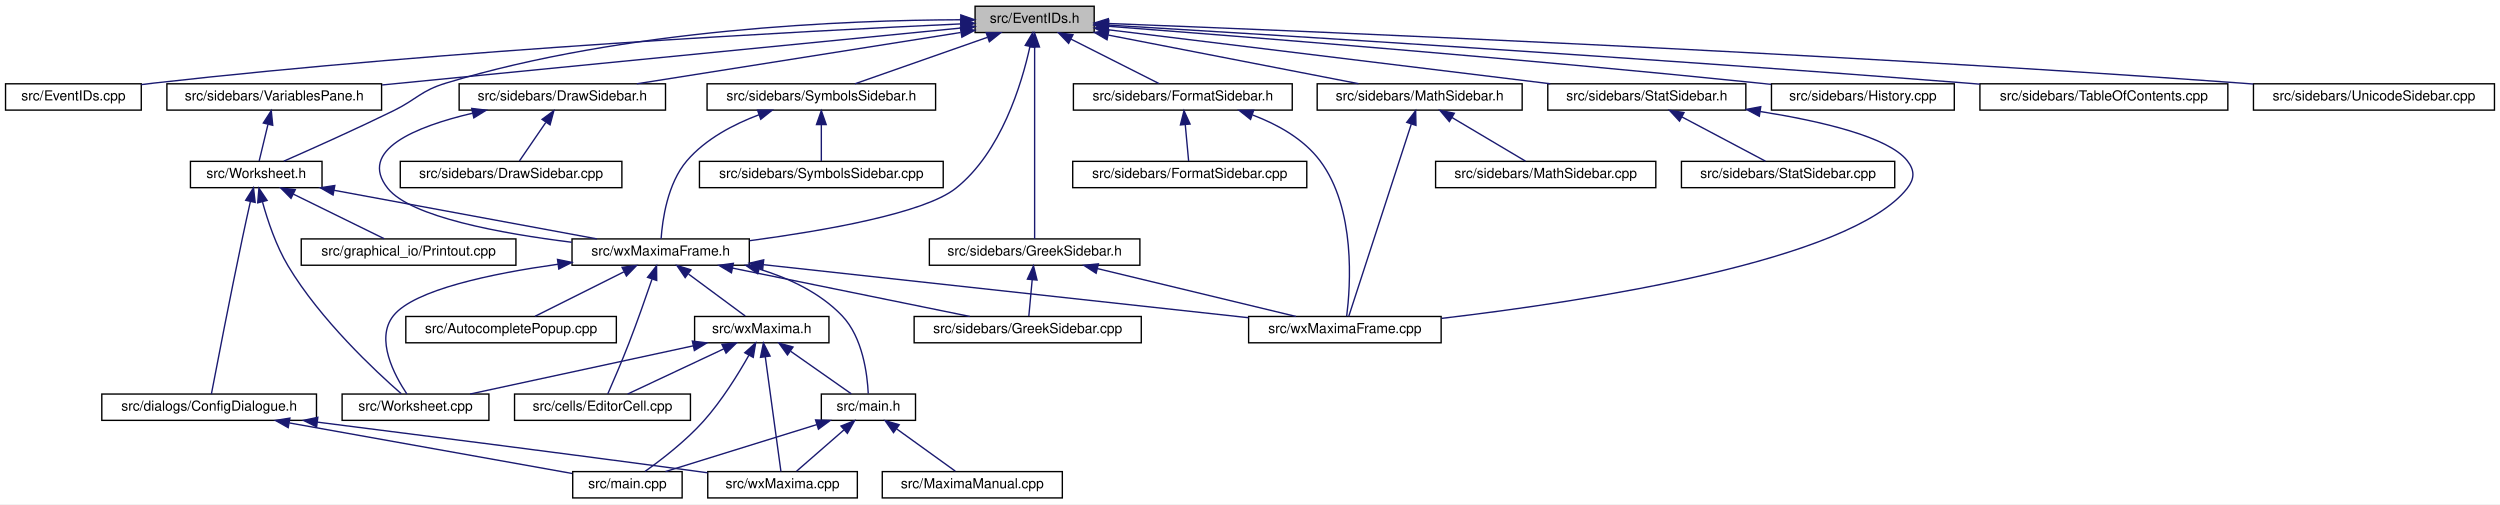
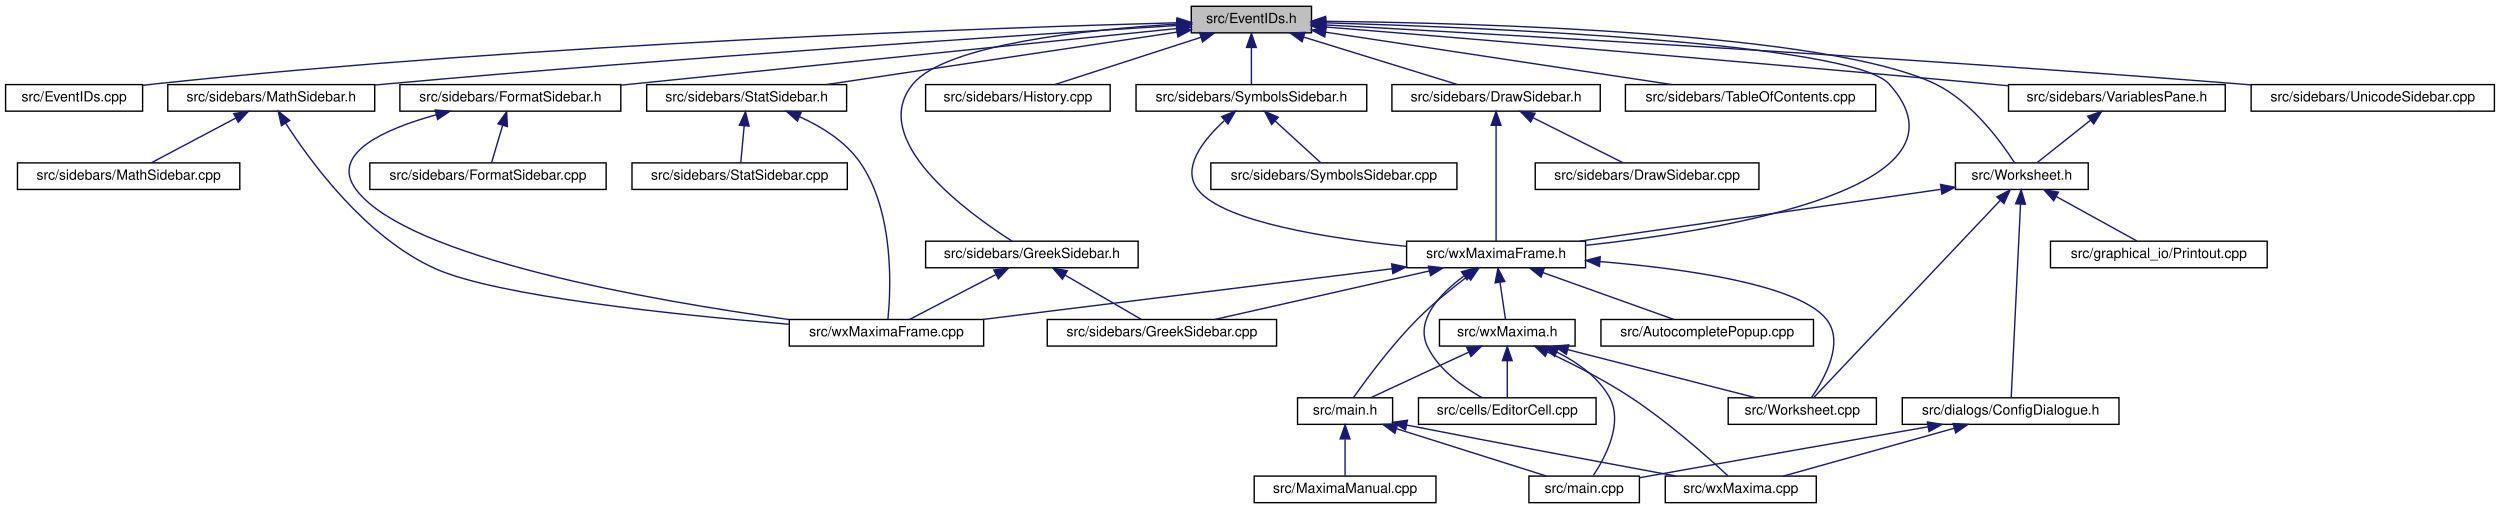
- <svg xmlns="http://www.w3.org/2000/svg" xmlns:xlink="http://www.w3.org/1999/xlink" width="1805pt" height="364pt" viewBox="0.00 0.00 1805.00 364.00">
+ <svg xmlns="http://www.w3.org/2000/svg" xmlns:xlink="http://www.w3.org/1999/xlink" width="1788pt" height="364pt" viewBox="0.00 0.00 1788.00 364.00">
  <g id="graph0" class="graph" transform="scale(1 1) rotate(0) translate(4 360)">
-     <polygon fill="white" stroke="transparent" points="-4,4 -4,-360 1801,-360 1801,4 -4,4" />
+     <polygon fill="white" stroke="transparent" points="-4,4 -4,-360 1784,-360 1784,4 -4,4" />
    <g id="node1" class="node">
      <g id="a_node1">
        <a xlink:title="This file declares the class EventIDs that contains unique IDs for many events wxMaxima needs.">
-           <polygon fill="#bfbfbf" stroke="black" points="700,-336.5 700,-355.5 786,-355.5 786,-336.5 700,-336.5" />
-           <text text-anchor="middle" x="743" y="-343.5" font-family="Helvetica,sans-Serif" font-size="10.00">src/EventIDs.h</text>
+           <polygon fill="#bfbfbf" stroke="black" points="848,-336.5 848,-355.5 934,-355.5 934,-336.5 848,-336.5" />
+           <text text-anchor="middle" x="891" y="-343.5" font-family="Helvetica,sans-Serif" font-size="10.00">src/EventIDs.h</text>
        </a>
      </g>
    </g>
    <g id="node2" class="node">
      <g id="a_node2">
        <a xlink:href="EventIDs_8cpp.html" target="_top" xlink:title="This file defines the class EventIDs that contains unique IDs for many events wxMaxima needs.">
          <polygon fill="white" stroke="black" points="0,-280.5 0,-299.5 98,-299.5 98,-280.5 0,-280.5" />
          <text text-anchor="middle" x="49" y="-287.5" font-family="Helvetica,sans-Serif" font-size="10.00">src/EventIDs.cpp</text>
        </a>
      </g>
    </g>
    <g id="edge1" class="edge">
-       <path fill="none" stroke="midnightblue" d="M689.57,-342.73C580.05,-337.73 322.25,-324.27 107,-300 104.06,-299.67 101.05,-299.3 98.01,-298.9" />
-       <polygon fill="midnightblue" stroke="midnightblue" points="689.55,-346.23 699.7,-343.18 689.87,-339.24 689.55,-346.23" />
+       <path fill="none" stroke="midnightblue" d="M837.75,-343.72C710.9,-340.28 380.96,-329.05 107,-300 104.06,-299.69 101.04,-299.33 98,-298.94" />
+       <polygon fill="midnightblue" stroke="midnightblue" points="837.87,-347.22 847.96,-343.99 838.06,-340.22 837.87,-347.22" />
    </g>
    <g id="node3" class="node">
      <g id="a_node3">
        <a xlink:href="DrawSidebar_8h.html" target="_top" xlink:title="This file declares the class StatSidebar, that provides some statistics buttons.">
-           <polygon fill="white" stroke="black" points="327.5,-280.5 327.5,-299.5 476.5,-299.5 476.5,-280.5 327.5,-280.5" />
-           <text text-anchor="middle" x="402" y="-287.5" font-family="Helvetica,sans-Serif" font-size="10.00">src/sidebars/DrawSidebar.h</text>
+           <polygon fill="white" stroke="black" points="991.5,-280.5 991.5,-299.5 1140.5,-299.5 1140.5,-280.5 991.5,-280.5" />
+           <text text-anchor="middle" x="1066" y="-287.5" font-family="Helvetica,sans-Serif" font-size="10.00">src/sidebars/DrawSidebar.h</text>
        </a>
      </g>
    </g>
    <g id="edge2" class="edge">
-       <path fill="none" stroke="midnightblue" d="M689.57,-336.54C625.77,-326.44 519.71,-309.64 455.77,-299.51" />
-       <polygon fill="midnightblue" stroke="midnightblue" points="689.39,-340.05 699.81,-338.16 690.48,-333.14 689.39,-340.05" />
+       <path fill="none" stroke="midnightblue" d="M928.47,-333.44C961.47,-323.26 1008.76,-308.66 1038.4,-299.52" />
+       <polygon fill="midnightblue" stroke="midnightblue" points="927.25,-330.15 918.73,-336.44 929.32,-336.84 927.25,-330.15" />
    </g>
    <g id="node5" class="node">
      <g id="a_node5">
        <a xlink:href="wxMaximaFrame_8h.html" target="_top" xlink:title="This file declares the class wxMaximaFrame.">
-           <polygon fill="white" stroke="black" points="409,-168.5 409,-187.5 537,-187.5 537,-168.5 409,-168.5" />
-           <text text-anchor="middle" x="473" y="-175.5" font-family="Helvetica,sans-Serif" font-size="10.00">src/wxMaximaFrame.h</text>
+           <polygon fill="white" stroke="black" points="1002,-168.5 1002,-187.5 1130,-187.5 1130,-168.5 1002,-168.5" />
+           <text text-anchor="middle" x="1066" y="-175.5" font-family="Helvetica,sans-Serif" font-size="10.00">src/wxMaximaFrame.h</text>
        </a>
      </g>
    </g>
    <g id="edge47" class="edge">
-       <path fill="none" stroke="midnightblue" d="M739.6,-326.31C733.68,-299.36 718.82,-249.97 686,-224 663.25,-206 591.2,-193.41 537.16,-186.21" />
-       <polygon fill="midnightblue" stroke="midnightblue" points="736.22,-327.24 741.62,-336.35 743.08,-325.86 736.22,-327.24" />
+       <path fill="none" stroke="midnightblue" d="M944.32,-343.68C1058.89,-340.28 1320.39,-329.37 1347,-300 1413.79,-226.3 1232.53,-195.68 1130.36,-184.55" />
+       <polygon fill="midnightblue" stroke="midnightblue" points="943.92,-340.19 934.03,-343.97 944.13,-347.18 943.92,-340.19" />
    </g>
    <g id="node16" class="node">
      <g id="a_node16">
        <a xlink:href="FormatSidebar_8h.html" target="_top" xlink:title="This file declares the class StatSidebar, that provides some statistics buttons.">
-           <polygon fill="white" stroke="black" points="771,-280.5 771,-299.5 929,-299.5 929,-280.5 771,-280.5" />
-           <text text-anchor="middle" x="850" y="-287.5" font-family="Helvetica,sans-Serif" font-size="10.00">src/sidebars/FormatSidebar.h</text>
+           <polygon fill="white" stroke="black" points="282,-280.5 282,-299.5 440,-299.5 440,-280.5 282,-280.5" />
+           <text text-anchor="middle" x="361" y="-287.5" font-family="Helvetica,sans-Serif" font-size="10.00">src/sidebars/FormatSidebar.h</text>
        </a>
      </g>
    </g>
    <g id="edge20" class="edge">
-       <path fill="none" stroke="midnightblue" d="M769.3,-331.73C789.11,-321.73 815.71,-308.31 832.85,-299.65" />
-       <polygon fill="midnightblue" stroke="midnightblue" points="767.54,-328.69 760.19,-336.32 770.7,-334.94 767.54,-328.69" />
+       <path fill="none" stroke="midnightblue" d="M837.76,-339.59C754.72,-331.14 589.33,-314.32 449,-300 446.1,-299.7 443.14,-299.4 440.15,-299.1" />
+       <polygon fill="midnightblue" stroke="midnightblue" points="837.41,-343.07 847.71,-340.6 838.12,-336.11 837.41,-343.07" />
    </g>
    <g id="node18" class="node">
      <g id="a_node18">
        <a xlink:href="GreekSidebar_8h.html" target="_top" xlink:title="This file declares the class wxMaximaFrame.">
-           <polygon fill="white" stroke="black" points="667,-168.5 667,-187.5 819,-187.5 819,-168.5 667,-168.5" />
-           <text text-anchor="middle" x="743" y="-175.5" font-family="Helvetica,sans-Serif" font-size="10.00">src/sidebars/GreekSidebar.h</text>
+           <polygon fill="white" stroke="black" points="658,-168.5 658,-187.5 810,-187.5 810,-168.5 658,-168.5" />
+           <text text-anchor="middle" x="734" y="-175.5" font-family="Helvetica,sans-Serif" font-size="10.00">src/sidebars/GreekSidebar.h</text>
        </a>
      </g>
    </g>
    <g id="edge23" class="edge">
-       <path fill="none" stroke="midnightblue" d="M743,-325.93C743,-289.92 743,-213.23 743,-187.57" />
-       <polygon fill="midnightblue" stroke="midnightblue" points="739.5,-326.08 743,-336.08 746.5,-326.08 739.5,-326.08" />
+       <path fill="none" stroke="midnightblue" d="M837.44,-342.77C773.58,-338.85 672.48,-328.25 649,-300 615.85,-260.12 687.94,-207.84 719.82,-187.56" />
+       <polygon fill="midnightblue" stroke="midnightblue" points="837.56,-346.28 847.74,-343.36 837.96,-339.29 837.56,-346.28" />
    </g>
    <g id="node19" class="node">
      <g id="a_node19">
        <a xlink:href="History_8cpp.html" target="_top" xlink:title="This file defines the class History.">
-           <polygon fill="white" stroke="black" points="1275,-280.5 1275,-299.5 1407,-299.5 1407,-280.5 1275,-280.5" />
-           <text text-anchor="middle" x="1341" y="-287.5" font-family="Helvetica,sans-Serif" font-size="10.00">src/sidebars/History.cpp</text>
+           <polygon fill="white" stroke="black" points="658,-280.5 658,-299.5 790,-299.5 790,-280.5 658,-280.5" />
+           <text text-anchor="middle" x="724" y="-287.5" font-family="Helvetica,sans-Serif" font-size="10.00">src/sidebars/History.cpp</text>
        </a>
      </g>
    </g>
    <g id="edge26" class="edge">
-       <path fill="none" stroke="midnightblue" d="M796.27,-341.01C890.91,-333.79 1094.52,-317.66 1266,-300 1268.87,-299.7 1271.8,-299.39 1274.76,-299.07" />
-       <polygon fill="midnightblue" stroke="midnightblue" points="795.8,-337.54 786.1,-341.78 796.33,-344.52 795.8,-337.54" />
+       <path fill="none" stroke="midnightblue" d="M854.83,-333.3C823.36,-323.13 778.51,-308.62 750.34,-299.52" />
+       <polygon fill="midnightblue" stroke="midnightblue" points="853.95,-336.7 864.54,-336.44 856.1,-330.04 853.95,-336.7" />
    </g>
    <g id="node20" class="node">
      <g id="a_node20">
        <a xlink:href="MathSidebar_8h.html" target="_top" xlink:title="This file declares the class wxMaximaFrame.">
-           <polygon fill="white" stroke="black" points="947,-280.5 947,-299.5 1095,-299.5 1095,-280.5 947,-280.5" />
-           <text text-anchor="middle" x="1021" y="-287.5" font-family="Helvetica,sans-Serif" font-size="10.00">src/sidebars/MathSidebar.h</text>
+           <polygon fill="white" stroke="black" points="116,-280.5 116,-299.5 264,-299.5 264,-280.5 116,-280.5" />
+           <text text-anchor="middle" x="190" y="-287.5" font-family="Helvetica,sans-Serif" font-size="10.00">src/sidebars/MathSidebar.h</text>
        </a>
      </g>
    </g>
    <g id="edge27" class="edge">
-       <path fill="none" stroke="midnightblue" d="M796.24,-334.66C848.67,-324.47 927.81,-309.1 976.85,-299.58" />
-       <polygon fill="midnightblue" stroke="midnightblue" points="795.28,-331.28 786.13,-336.62 796.62,-338.15 795.28,-331.28" />
+       <path fill="none" stroke="midnightblue" d="M837.65,-341.75C730.53,-335.09 481.66,-318.9 273,-300 270.11,-299.74 267.17,-299.46 264.2,-299.18" />
+       <polygon fill="midnightblue" stroke="midnightblue" points="837.68,-345.26 847.88,-342.39 838.11,-338.27 837.68,-345.26" />
    </g>
    <g id="node22" class="node">
      <g id="a_node22">
-         <a xlink:href="SymbolsSidebar_8h.html" target="_top" xlink:title="This file declares the class wxMaximaFrame.">
-           <polygon fill="white" stroke="black" points="506.5,-280.5 506.5,-299.5 671.5,-299.5 671.5,-280.5 506.5,-280.5" />
-           <text text-anchor="middle" x="589" y="-287.5" font-family="Helvetica,sans-Serif" font-size="10.00">src/sidebars/SymbolsSidebar.h</text>
+         <a xlink:href="StatSidebar_8h.html" target="_top" xlink:title="This file declares the class StatSidebar, that provides some statistics buttons.">
+           <polygon fill="white" stroke="black" points="458.5,-280.5 458.5,-299.5 601.5,-299.5 601.5,-280.5 458.5,-280.5" />
+           <text text-anchor="middle" x="530" y="-287.5" font-family="Helvetica,sans-Serif" font-size="10.00">src/sidebars/StatSidebar.h</text>
        </a>
      </g>
    </g>
    <g id="edge30" class="edge">
-       <path fill="none" stroke="midnightblue" d="M708.89,-333.04C679.91,-322.88 639.04,-308.55 613.29,-299.52" />
-       <polygon fill="midnightblue" stroke="midnightblue" points="708,-336.44 718.6,-336.44 710.32,-329.83 708,-336.44" />
+       <path fill="none" stroke="midnightblue" d="M837.87,-337.05C770.75,-327.01 655.73,-309.81 586.89,-299.51" />
+       <polygon fill="midnightblue" stroke="midnightblue" points="837.41,-340.52 847.81,-338.54 838.44,-333.6 837.41,-340.52" />
    </g>
    <g id="node24" class="node">
      <g id="a_node24">
        <a xlink:href="TableOfContents_8cpp.html" target="_top" xlink:title="This file defines the class Structure.">
-           <polygon fill="white" stroke="black" points="1425.5,-280.5 1425.5,-299.5 1604.5,-299.5 1604.5,-280.5 1425.5,-280.5" />
-           <text text-anchor="middle" x="1515" y="-287.5" font-family="Helvetica,sans-Serif" font-size="10.00">src/sidebars/TableOfContents.cpp</text>
+           <polygon fill="white" stroke="black" points="1158.5,-280.5 1158.5,-299.5 1337.5,-299.5 1337.5,-280.5 1158.5,-280.5" />
+           <text text-anchor="middle" x="1248" y="-287.5" font-family="Helvetica,sans-Serif" font-size="10.00">src/sidebars/TableOfContents.cpp</text>
        </a>
      </g>
    </g>
    <g id="edge33" class="edge">
-       <path fill="none" stroke="midnightblue" d="M796.53,-341.86C910.51,-335.07 1185.63,-318.17 1416,-300 1419.1,-299.76 1422.25,-299.5 1425.43,-299.24" />
-       <polygon fill="midnightblue" stroke="midnightblue" points="796.11,-338.38 786.33,-342.46 796.52,-345.36 796.11,-338.38" />
+       <path fill="none" stroke="midnightblue" d="M944.31,-336.94C1010.73,-326.89 1123.72,-309.8 1191.56,-299.54" />
+       <polygon fill="midnightblue" stroke="midnightblue" points="943.43,-333.53 934.06,-338.49 944.47,-340.45 943.43,-333.53" />
    </g>
    <g id="node25" class="node">
      <g id="a_node25">
-         <a xlink:href="UnicodeSidebar_8cpp.html" target="_top" xlink:title="This file defines the class UnicodeSidebar.">
-           <polygon fill="white" stroke="black" points="1623,-280.5 1623,-299.5 1797,-299.5 1797,-280.5 1623,-280.5" />
-           <text text-anchor="middle" x="1710" y="-287.5" font-family="Helvetica,sans-Serif" font-size="10.00">src/sidebars/UnicodeSidebar.cpp</text>
+         <a xlink:href="SymbolsSidebar_8h.html" target="_top" xlink:title="This file declares the class wxMaximaFrame.">
+           <polygon fill="white" stroke="black" points="808.5,-280.5 808.5,-299.5 973.5,-299.5 973.5,-280.5 808.5,-280.5" />
+           <text text-anchor="middle" x="891" y="-287.5" font-family="Helvetica,sans-Serif" font-size="10.00">src/sidebars/SymbolsSidebar.h</text>
        </a>
      </g>
    </g>
    <g id="edge34" class="edge">
-       <path fill="none" stroke="midnightblue" d="M796.25,-343.03C932.44,-337.81 1304.55,-322.49 1614,-300 1616.92,-299.79 1619.89,-299.56 1622.89,-299.33" />
-       <polygon fill="midnightblue" stroke="midnightblue" points="795.95,-339.53 786.09,-343.41 796.21,-346.53 795.95,-339.53" />
-     </g>
-     <g id="node26" class="node">
-       <g id="a_node26">
-         <a xlink:href="StatSidebar_8h.html" target="_top" xlink:title="This file declares the class StatSidebar, that provides some statistics buttons.">
-           <polygon fill="white" stroke="black" points="1113.5,-280.5 1113.5,-299.5 1256.5,-299.5 1256.5,-280.5 1113.5,-280.5" />
-           <text text-anchor="middle" x="1185" y="-287.5" font-family="Helvetica,sans-Serif" font-size="10.00">src/sidebars/StatSidebar.h</text>
-         </a>
-       </g>
-     </g>
-     <g id="edge35" class="edge">
-       <path fill="none" stroke="midnightblue" d="M796.51,-338.46C876.4,-328.7 1026.9,-310.32 1115.3,-299.52" />
-       <polygon fill="midnightblue" stroke="midnightblue" points="795.69,-335.04 786.19,-339.72 796.54,-341.99 795.69,-335.04" />
+       <path fill="none" stroke="midnightblue" d="M891,-325.8C891,-316.91 891,-306.78 891,-299.75" />
+       <polygon fill="midnightblue" stroke="midnightblue" points="887.5,-326.08 891,-336.08 894.5,-326.08 887.5,-326.08" />
+     </g>
+     <g id="node27" class="node">
+       <g id="a_node27">
+         <a xlink:href="VariablesPane_8h.html" target="_top" xlink:title="The file that contains the &quot;variables&quot; sidepane.">
+           <polygon fill="white" stroke="black" points="1432.5,-280.5 1432.5,-299.5 1587.5,-299.5 1587.5,-280.5 1432.5,-280.5" />
+           <text text-anchor="middle" x="1510" y="-287.5" font-family="Helvetica,sans-Serif" font-size="10.00">src/sidebars/VariablesPane.h</text>
+         </a>
+       </g>
+     </g>
+     <g id="edge37" class="edge">
+       <path fill="none" stroke="midnightblue" d="M944.28,-340.67C1039.42,-332.89 1244.81,-315.87 1418,-300 1422.63,-299.58 1427.4,-299.13 1432.21,-298.68" />
+       <polygon fill="midnightblue" stroke="midnightblue" points="943.73,-337.2 934.05,-341.5 944.3,-344.18 943.73,-337.2" />
    </g>
    <g id="node28" class="node">
      <g id="a_node28">
-         <a xlink:href="VariablesPane_8h.html" target="_top" xlink:title="The file that contains the &quot;variables&quot; sidepane.">
-           <polygon fill="white" stroke="black" points="116.5,-280.5 116.5,-299.5 271.5,-299.5 271.5,-280.5 116.5,-280.5" />
-           <text text-anchor="middle" x="194" y="-287.5" font-family="Helvetica,sans-Serif" font-size="10.00">src/sidebars/VariablesPane.h</text>
-         </a>
-       </g>
-     </g>
-     <g id="edge38" class="edge">
-       <path fill="none" stroke="midnightblue" d="M689.72,-339.76C592.31,-330.18 385.1,-309.8 271.87,-298.66" />
-       <polygon fill="midnightblue" stroke="midnightblue" points="689.63,-343.27 699.92,-340.76 690.31,-336.3 689.63,-343.27" />
-     </g>
-     <g id="node29" class="node">
-       <g id="a_node29">
        <a xlink:href="Worksheet_8h.html" target="_top" xlink:title="This file defines the class Worksheet.">
-           <polygon fill="white" stroke="black" points="133.5,-224.5 133.5,-243.5 228.5,-243.5 228.5,-224.5 133.5,-224.5" />
-           <text text-anchor="middle" x="181" y="-231.5" font-family="Helvetica,sans-Serif" font-size="10.00">src/Worksheet.h</text>
+           <polygon fill="white" stroke="black" points="1394.5,-224.5 1394.5,-243.5 1489.5,-243.5 1489.5,-224.5 1394.5,-224.5" />
+           <text text-anchor="middle" x="1442" y="-231.5" font-family="Helvetica,sans-Serif" font-size="10.00">src/Worksheet.h</text>
        </a>
      </g>
    </g>
    <g id="edge46" class="edge">
-       <path fill="none" stroke="midnightblue" d="M689.66,-345.74C607.87,-345.46 447.35,-339.3 318,-300 299.74,-294.45 297.14,-288.4 280,-280 252.87,-266.71 220.98,-252.45 200.88,-243.63" />
-       <polygon fill="midnightblue" stroke="midnightblue" points="689.71,-349.24 699.72,-345.74 689.72,-342.24 689.71,-349.24" />
+       <path fill="none" stroke="midnightblue" d="M944.26,-344.76C1054.61,-343.52 1304.25,-336.63 1380,-300 1406.39,-287.24 1427.46,-258.16 1436.79,-243.62" />
+       <polygon fill="midnightblue" stroke="midnightblue" points="943.99,-341.27 934.02,-344.87 944.06,-348.27 943.99,-341.27" />
+     </g>
+     <g id="node31" class="node">
+       <g id="a_node31">
+         <a xlink:href="UnicodeSidebar_8cpp.html" target="_top" xlink:title="This file defines the class UnicodeSidebar.">
+           <polygon fill="white" stroke="black" points="1606,-280.5 1606,-299.5 1780,-299.5 1780,-280.5 1606,-280.5" />
+           <text text-anchor="middle" x="1693" y="-287.5" font-family="Helvetica,sans-Serif" font-size="10.00">src/sidebars/UnicodeSidebar.cpp</text>
+         </a>
+       </g>
+     </g>
+     <g id="edge45" class="edge">
+       <path fill="none" stroke="midnightblue" d="M944.19,-342.15C1061.9,-335.73 1353.35,-319.18 1597,-300 1599.92,-299.77 1602.89,-299.53 1605.89,-299.28" />
+       <polygon fill="midnightblue" stroke="midnightblue" points="943.81,-338.67 934.01,-342.71 944.19,-345.66 943.81,-338.67" />
    </g>
    <g id="node4" class="node">
      <g id="a_node4">
        <a xlink:href="DrawSidebar_8cpp.html" target="_top" xlink:title="This file defines the class StatSidebar.">
-           <polygon fill="white" stroke="black" points="285,-224.5 285,-243.5 445,-243.5 445,-224.5 285,-224.5" />
-           <text text-anchor="middle" x="365" y="-231.5" font-family="Helvetica,sans-Serif" font-size="10.00">src/sidebars/DrawSidebar.cpp</text>
+           <polygon fill="white" stroke="black" points="1094,-224.5 1094,-243.5 1254,-243.5 1254,-224.5 1094,-224.5" />
+           <text text-anchor="middle" x="1174" y="-231.5" font-family="Helvetica,sans-Serif" font-size="10.00">src/sidebars/DrawSidebar.cpp</text>
        </a>
      </g>
    </g>
    <g id="edge3" class="edge">
-       <path fill="none" stroke="midnightblue" d="M390.05,-271.57C383.69,-262.27 376.13,-251.25 371,-243.75" />
-       <polygon fill="midnightblue" stroke="midnightblue" points="387.35,-273.81 395.89,-280.08 393.13,-269.86 387.35,-273.81" />
+       <path fill="none" stroke="midnightblue" d="M1092.55,-275.73C1112.55,-265.73 1139.39,-252.31 1156.69,-243.65" />
+       <polygon fill="midnightblue" stroke="midnightblue" points="1090.73,-272.72 1083.35,-280.32 1093.86,-278.98 1090.73,-272.72" />
    </g>
    <g id="edge4" class="edge">
-       <path fill="none" stroke="midnightblue" d="M337.23,-278.28C295.96,-268.59 254.05,-251.53 276,-224 292.49,-203.32 357.87,-191.39 408.84,-185.08" />
-       <polygon fill="midnightblue" stroke="midnightblue" points="336.58,-281.72 347.1,-280.47 338.1,-274.89 336.58,-281.72" />
+       <path fill="none" stroke="midnightblue" d="M1066,-270.35C1066,-246.25 1066,-205.31 1066,-187.59" />
+       <polygon fill="midnightblue" stroke="midnightblue" points="1062.5,-270.37 1066,-280.37 1069.5,-270.37 1062.5,-270.37" />
    </g>
    <g id="node6" class="node">
      <g id="a_node6">
        <a xlink:href="AutocompletePopup_8cpp.html" target="_top" xlink:title="This file defines the class AutocompletePopup.">
-           <polygon fill="white" stroke="black" points="289,-112.5 289,-131.5 441,-131.5 441,-112.5 289,-112.5" />
-           <text text-anchor="middle" x="365" y="-119.5" font-family="Helvetica,sans-Serif" font-size="10.00">src/AutocompletePopup.cpp</text>
+           <polygon fill="white" stroke="black" points="1141,-112.5 1141,-131.5 1293,-131.5 1293,-112.5 1141,-112.5" />
+           <text text-anchor="middle" x="1217" y="-119.5" font-family="Helvetica,sans-Serif" font-size="10.00">src/AutocompletePopup.cpp</text>
        </a>
      </g>
    </g>
    <g id="edge5" class="edge">
-       <path fill="none" stroke="midnightblue" d="M446.45,-163.73C426.45,-153.73 399.61,-140.31 382.31,-131.65" />
-       <polygon fill="midnightblue" stroke="midnightblue" points="445.14,-166.98 455.65,-168.32 448.27,-160.72 445.14,-166.98" />
+       <path fill="none" stroke="midnightblue" d="M1099.45,-165.04C1127.86,-154.88 1167.94,-140.55 1193.19,-131.52" />
+       <polygon fill="midnightblue" stroke="midnightblue" points="1098.16,-161.78 1089.93,-168.44 1100.52,-168.37 1098.16,-161.78" />
    </g>
    <g id="node7" class="node">
      <g id="a_node7">
        <a xlink:href="EditorCell_8cpp.html" target="_top" xlink:title="This file defines the class EditorCell.">
-           <polygon fill="white" stroke="black" points="367.5,-56.5 367.5,-75.5 494.5,-75.5 494.5,-56.5 367.5,-56.5" />
-           <text text-anchor="middle" x="431" y="-63.5" font-family="Helvetica,sans-Serif" font-size="10.00">src/cells/EditorCell.cpp</text>
+           <polygon fill="white" stroke="black" points="1010.5,-56.5 1010.5,-75.5 1137.5,-75.5 1137.5,-56.5 1010.5,-56.5" />
+           <text text-anchor="middle" x="1074" y="-63.5" font-family="Helvetica,sans-Serif" font-size="10.00">src/cells/EditorCell.cpp</text>
        </a>
      </g>
    </g>
    <g id="edge6" class="edge">
-       <path fill="none" stroke="midnightblue" d="M466.75,-158.42C462.28,-145.36 456.02,-127.52 450,-112 445.03,-99.19 438.74,-84.57 434.8,-75.56" />
-       <polygon fill="midnightblue" stroke="midnightblue" points="463.51,-159.76 470.04,-168.11 470.14,-157.51 463.51,-159.76" />
+       <path fill="none" stroke="midnightblue" d="M1042.96,-162.58C1026.14,-150.08 1007.76,-131.06 1017,-112 1025.03,-95.43 1042.44,-83.13 1055.92,-75.61" />
+       <polygon fill="midnightblue" stroke="midnightblue" points="1041.25,-165.65 1051.46,-168.48 1045.24,-159.9 1041.25,-165.65" />
    </g>
    <g id="node8" class="node">
      <g id="a_node8">
        <a xlink:href="main_8h.html" target="_top" xlink:title="This file declares the class wxMaxima that contains most of the program's logic.">
-           <polygon fill="white" stroke="black" points="589,-56.5 589,-75.5 657,-75.5 657,-56.5 589,-56.5" />
-           <text text-anchor="middle" x="623" y="-63.5" font-family="Helvetica,sans-Serif" font-size="10.00">src/main.h</text>
+           <polygon fill="white" stroke="black" points="924,-56.5 924,-75.5 992,-75.5 992,-56.5 924,-56.5" />
+           <text text-anchor="middle" x="958" y="-63.5" font-family="Helvetica,sans-Serif" font-size="10.00">src/main.h</text>
        </a>
      </g>
    </g>
    <g id="edge7" class="edge">
-       <path fill="none" stroke="midnightblue" d="M544.29,-165.68C565.94,-159.07 588.16,-148.59 604,-132 618.94,-116.35 622.22,-89.62 622.88,-75.82" />
-       <polygon fill="midnightblue" stroke="midnightblue" points="543.08,-162.38 534.4,-168.46 544.98,-169.12 543.08,-162.38" />
+       <path fill="none" stroke="midnightblue" d="M1045.58,-162.31C1034.55,-153.97 1020.98,-143.01 1010,-132 991.63,-113.59 973.38,-88.93 964.17,-75.92" />
+       <polygon fill="midnightblue" stroke="midnightblue" points="1043.67,-165.25 1053.78,-168.4 1047.84,-159.63 1043.67,-165.25" />
    </g>
    <g id="node12" class="node">
      <g id="a_node12">
        <a xlink:href="GreekSidebar_8cpp.html" target="_top" xlink:title="This file defines the class GreekSidebar.">
-           <polygon fill="white" stroke="black" points="656,-112.5 656,-131.5 820,-131.5 820,-112.5 656,-112.5" />
-           <text text-anchor="middle" x="738" y="-119.5" font-family="Helvetica,sans-Serif" font-size="10.00">src/sidebars/GreekSidebar.cpp</text>
+           <polygon fill="white" stroke="black" points="745,-112.5 745,-131.5 909,-131.5 909,-112.5 745,-112.5" />
+           <text text-anchor="middle" x="827" y="-119.5" font-family="Helvetica,sans-Serif" font-size="10.00">src/sidebars/GreekSidebar.cpp</text>
        </a>
      </g>
    </g>
    <g id="edge11" class="edge">
-       <path fill="none" stroke="midnightblue" d="M524.97,-166.41C575.05,-156.2 649.86,-140.96 696.21,-131.52" />
-       <polygon fill="midnightblue" stroke="midnightblue" points="524.09,-163.02 514.99,-168.44 525.49,-169.88 524.09,-163.02" />
+       <path fill="none" stroke="midnightblue" d="M1018.28,-166.22C973.11,-156.01 906.23,-140.9 864.69,-131.52" />
+       <polygon fill="midnightblue" stroke="midnightblue" points="1017.6,-169.65 1028.13,-168.44 1019.15,-162.83 1017.6,-169.65" />
    </g>
    <g id="node13" class="node">
      <g id="a_node13">
-         <a xlink:href="wxMaxima_8h.html" target="_top" xlink:title="This file declares the class wxMaxima that contains most of the program's logic.">
-           <polygon fill="white" stroke="black" points="497.5,-112.5 497.5,-131.5 594.5,-131.5 594.5,-112.5 497.5,-112.5" />
-           <text text-anchor="middle" x="546" y="-119.5" font-family="Helvetica,sans-Serif" font-size="10.00">src/wxMaxima.h</text>
+         <a xlink:href="Worksheet_8cpp.html" target="_top" xlink:title="This file defines the class Worksheet.">
+           <polygon fill="white" stroke="black" points="1232,-56.5 1232,-75.5 1338,-75.5 1338,-56.5 1232,-56.5" />
+           <text text-anchor="middle" x="1285" y="-63.5" font-family="Helvetica,sans-Serif" font-size="10.00">src/Worksheet.cpp</text>
        </a>
      </g>
    </g>
    <g id="edge12" class="edge">
-       <path fill="none" stroke="midnightblue" d="M493.14,-162.1C506.28,-152.38 522.98,-140.03 534.06,-131.83" />
-       <polygon fill="midnightblue" stroke="midnightblue" points="490.69,-159.56 484.73,-168.32 494.85,-165.19 490.69,-159.56" />
+       <path fill="none" stroke="midnightblue" d="M1140.3,-172.92C1201.6,-167.82 1281.69,-156.54 1302,-132 1315.68,-115.46 1300.91,-89.12 1291.52,-75.61" />
+       <polygon fill="midnightblue" stroke="midnightblue" points="1139.94,-169.44 1130.25,-173.72 1140.49,-176.42 1139.94,-169.44" />
    </g>
    <g id="node14" class="node">
      <g id="a_node14">
-         <a xlink:href="Worksheet_8cpp.html" target="_top" xlink:title="This file defines the class Worksheet.">
-           <polygon fill="white" stroke="black" points="243,-56.5 243,-75.5 349,-75.5 349,-56.5 243,-56.5" />
-           <text text-anchor="middle" x="296" y="-63.5" font-family="Helvetica,sans-Serif" font-size="10.00">src/Worksheet.cpp</text>
-         </a>
-       </g>
-     </g>
-     <g id="edge18" class="edge">
-       <path fill="none" stroke="midnightblue" d="M398.81,-169.21C350.95,-162.48 294.93,-150.81 280,-132 266.71,-115.25 280.79,-89 289.76,-75.56" />
-       <polygon fill="midnightblue" stroke="midnightblue" points="398.51,-172.7 408.89,-170.57 399.45,-165.77 398.51,-172.7" />
+         <a xlink:href="wxMaxima_8h.html" target="_top" xlink:title="This file declares the class wxMaxima that contains most of the program's logic.">
+           <polygon fill="white" stroke="black" points="1025.5,-112.5 1025.5,-131.5 1122.5,-131.5 1122.5,-112.5 1025.5,-112.5" />
+           <text text-anchor="middle" x="1074" y="-119.5" font-family="Helvetica,sans-Serif" font-size="10.00">src/wxMaxima.h</text>
+         </a>
+       </g>
+     </g>
+     <g id="edge13" class="edge">
+       <path fill="none" stroke="midnightblue" d="M1068.8,-158.1C1070.13,-149.14 1071.65,-138.86 1072.7,-131.75" />
+       <polygon fill="midnightblue" stroke="midnightblue" points="1065.32,-157.68 1067.32,-168.08 1072.25,-158.7 1065.32,-157.68" />
    </g>
    <g id="node15" class="node">
      <g id="a_node15">
        <a xlink:href="wxMaximaFrame_8cpp.html" target="_top" xlink:title="This file defines the class wxMaximaFrame.">
-           <polygon fill="white" stroke="black" points="897.5,-112.5 897.5,-131.5 1036.5,-131.5 1036.5,-112.5 897.5,-112.5" />
-           <text text-anchor="middle" x="967" y="-119.5" font-family="Helvetica,sans-Serif" font-size="10.00">src/wxMaximaFrame.cpp</text>
+           <polygon fill="white" stroke="black" points="560.5,-112.5 560.5,-131.5 699.5,-131.5 699.5,-112.5 560.5,-112.5" />
+           <text text-anchor="middle" x="630" y="-119.5" font-family="Helvetica,sans-Serif" font-size="10.00">src/wxMaximaFrame.cpp</text>
        </a>
      </g>
    </g>
    <g id="edge19" class="edge">
-       <path fill="none" stroke="midnightblue" d="M547.16,-168.89C641.98,-158.53 804.93,-140.72 897.47,-130.6" />
-       <polygon fill="midnightblue" stroke="midnightblue" points="546.64,-165.43 537.08,-170 547.4,-172.39 546.64,-165.43" />
+       <path fill="none" stroke="midnightblue" d="M991.67,-167.79C909.64,-157.63 778.71,-141.42 698.92,-131.54" />
+       <polygon fill="midnightblue" stroke="midnightblue" points="991.31,-171.28 1001.67,-169.03 992.17,-164.33 991.31,-171.28" />
    </g>
    <g id="node9" class="node">
      <g id="a_node9">
        <a xlink:href="main_8cpp.html" target="_top" xlink:title="The file that defines the starting point of the program.">
-           <polygon fill="white" stroke="black" points="409.5,-0.5 409.5,-19.5 488.5,-19.5 488.5,-0.5 409.5,-0.5" />
-           <text text-anchor="middle" x="449" y="-7.5" font-family="Helvetica,sans-Serif" font-size="10.00">src/main.cpp</text>
+           <polygon fill="white" stroke="black" points="1089.5,-0.5 1089.5,-19.5 1168.5,-19.5 1168.5,-0.5 1089.5,-0.5" />
+           <text text-anchor="middle" x="1129" y="-7.5" font-family="Helvetica,sans-Serif" font-size="10.00">src/main.cpp</text>
        </a>
      </g>
    </g>
    <g id="edge8" class="edge">
-       <path fill="none" stroke="midnightblue" d="M585.74,-53.44C552.93,-43.26 505.92,-28.66 476.44,-19.52" />
-       <polygon fill="midnightblue" stroke="midnightblue" points="584.84,-56.82 595.43,-56.44 586.92,-50.14 584.84,-56.82" />
+       <path fill="none" stroke="midnightblue" d="M995.04,-53.3C1027.26,-43.13 1073.19,-28.62 1102.03,-19.52" />
+       <polygon fill="midnightblue" stroke="midnightblue" points="993.58,-50.09 985.1,-56.44 995.69,-56.77 993.58,-50.09" />
    </g>
    <g id="node10" class="node">
      <g id="a_node10">
        <a xlink:href="MaximaManual_8cpp.html" target="_top" xlink:title="This file defines the class MaximaManual.">
-           <polygon fill="white" stroke="black" points="633,-0.5 633,-19.5 763,-19.5 763,-0.5 633,-0.5" />
-           <text text-anchor="middle" x="698" y="-7.5" font-family="Helvetica,sans-Serif" font-size="10.00">src/MaximaManual.cpp</text>
+           <polygon fill="white" stroke="black" points="893,-0.5 893,-19.5 1023,-19.5 1023,-0.5 893,-0.5" />
+           <text text-anchor="middle" x="958" y="-7.5" font-family="Helvetica,sans-Serif" font-size="10.00">src/MaximaManual.cpp</text>
        </a>
      </g>
    </g>
    <g id="edge9" class="edge">
-       <path fill="none" stroke="midnightblue" d="M643.31,-50.38C656.86,-40.62 674.24,-28.11 685.73,-19.83" />
-       <polygon fill="midnightblue" stroke="midnightblue" points="641.12,-47.64 635.05,-56.32 645.21,-53.32 641.12,-47.64" />
+       <path fill="none" stroke="midnightblue" d="M958,-45.8C958,-36.91 958,-26.78 958,-19.75" />
+       <polygon fill="midnightblue" stroke="midnightblue" points="954.5,-46.08 958,-56.08 961.5,-46.08 954.5,-46.08" />
    </g>
    <g id="node11" class="node">
      <g id="a_node11">
        <a xlink:href="wxMaxima_8cpp.html" target="_top" xlink:title="This file defines the contents of the class wxMaxima that contains most of the program's logic.">
-           <polygon fill="white" stroke="black" points="507,-0.5 507,-19.5 615,-19.5 615,-0.5 507,-0.5" />
-           <text text-anchor="middle" x="561" y="-7.5" font-family="Helvetica,sans-Serif" font-size="10.00">src/wxMaxima.cpp</text>
+           <polygon fill="white" stroke="black" points="1187,-0.5 1187,-19.5 1295,-19.5 1295,-0.5 1187,-0.5" />
+           <text text-anchor="middle" x="1241" y="-7.5" font-family="Helvetica,sans-Serif" font-size="10.00">src/wxMaxima.cpp</text>
        </a>
      </g>
    </g>
    <g id="edge10" class="edge">
-       <path fill="none" stroke="midnightblue" d="M605.25,-49.54C594.19,-39.91 580.37,-27.87 571.14,-19.83" />
-       <polygon fill="midnightblue" stroke="midnightblue" points="603.2,-52.4 613.04,-56.32 607.8,-47.12 603.2,-52.4" />
-     </g>
-     <g id="edge13" class="edge">
-       <path fill="none" stroke="midnightblue" d="M518.52,-108.1C497.03,-98.01 467.78,-84.27 449.14,-75.52" />
-       <polygon fill="midnightblue" stroke="midnightblue" points="517.24,-111.36 527.78,-112.44 520.21,-105.02 517.24,-111.36" />
+       <path fill="none" stroke="midnightblue" d="M1001.7,-56.06C1001.8,-56.04 1001.9,-56.02 1002,-56 1068.7,-42.9 1146.04,-28.48 1194.25,-19.58" />
+       <polygon fill="midnightblue" stroke="midnightblue" points="1001.22,-52.59 992.1,-57.97 1002.59,-59.45 1001.22,-52.59" />
    </g>
    <g id="edge14" class="edge">
-       <path fill="none" stroke="midnightblue" d="M566.9,-106.34C580.91,-96.52 598.88,-83.91 610.66,-75.65" />
-       <polygon fill="midnightblue" stroke="midnightblue" points="564.55,-103.72 558.37,-112.32 568.57,-109.45 564.55,-103.72" />
+       <path fill="none" stroke="midnightblue" d="M1074,-101.8C1074,-92.91 1074,-82.78 1074,-75.75" />
+       <polygon fill="midnightblue" stroke="midnightblue" points="1070.5,-102.08 1074,-112.08 1077.5,-102.08 1070.5,-102.08" />
    </g>
    <g id="edge15" class="edge">
-       <path fill="none" stroke="midnightblue" d="M536.71,-103.54C528.97,-89.83 517.11,-70.67 504,-56 491.17,-41.65 473.56,-28.08 461.75,-19.67" />
-       <polygon fill="midnightblue" stroke="midnightblue" points="533.71,-105.33 541.59,-112.42 539.84,-101.97 533.71,-105.33" />
+       <path fill="none" stroke="midnightblue" d="M1046.28,-108.1C1024.61,-98.01 995.1,-84.27 976.29,-75.52" />
+       <polygon fill="midnightblue" stroke="midnightblue" points="1045.08,-111.4 1055.62,-112.44 1048.03,-105.05 1045.08,-111.4" />
+     </g>
+     <g id="edge16" class="edge">
+       <path fill="none" stroke="midnightblue" d="M1109.45,-108.2C1123.78,-101.06 1138.84,-90.61 1147,-76 1157.27,-57.6 1144.2,-32.94 1135.53,-19.92" />
+       <polygon fill="midnightblue" stroke="midnightblue" points="1107.85,-105.08 1100.21,-112.41 1110.76,-111.44 1107.85,-105.08" />
+     </g>
+     <g id="edge18" class="edge">
+       <path fill="none" stroke="midnightblue" d="M1102.76,-108.23C1120.39,-99.93 1143.11,-88.39 1162,-76 1189.03,-58.27 1217.55,-32.9 1231.79,-19.71" />
+       <polygon fill="midnightblue" stroke="midnightblue" points="1101.16,-105.11 1093.55,-112.49 1104.09,-111.47 1101.16,-105.11" />
    </g>
    <g id="edge17" class="edge">
-       <path fill="none" stroke="midnightblue" d="M548.54,-102.35C551.83,-78.25 557.41,-37.31 559.83,-19.59" />
-       <polygon fill="midnightblue" stroke="midnightblue" points="545.06,-101.99 547.18,-112.37 552,-102.93 545.06,-101.99" />
-     </g>
-     <g id="edge16" class="edge">
-       <path fill="none" stroke="midnightblue" d="M496.38,-110.28C449.13,-100.08 378.96,-84.92 335.43,-75.52" />
-       <polygon fill="midnightblue" stroke="midnightblue" points="495.87,-113.75 506.39,-112.44 497.35,-106.91 495.87,-113.75" />
+       <path fill="none" stroke="midnightblue" d="M1117.14,-109.96C1156.99,-99.76 1215.36,-84.82 1251.72,-75.52" />
+       <polygon fill="midnightblue" stroke="midnightblue" points="1116.25,-106.57 1107.43,-112.44 1117.99,-113.35 1116.25,-106.57" />
    </g>
    <g id="edge22" class="edge">
-       <path fill="none" stroke="midnightblue" d="M900.44,-276.95C918.4,-270.17 937.11,-259.77 949,-244 975.08,-209.4 971.02,-153.11 968.3,-131.67" />
-       <polygon fill="midnightblue" stroke="midnightblue" points="898.89,-273.78 890.58,-280.36 901.17,-280.4 898.89,-273.78" />
+       <path fill="none" stroke="midnightblue" d="M307.95,-277.91C270.78,-267.64 231.02,-250 251,-224 288.45,-175.27 461.5,-145.05 560.32,-131.46" />
+       <polygon fill="midnightblue" stroke="midnightblue" points="307.25,-281.35 317.81,-280.49 309.02,-274.57 307.25,-281.35" />
    </g>
    <g id="node17" class="node">
      <g id="a_node17">
        <a xlink:href="FormatSidebar_8cpp.html" target="_top" xlink:title="This file defines the class FormatSidebar.">
-           <polygon fill="white" stroke="black" points="770.5,-224.5 770.5,-243.5 939.5,-243.5 939.5,-224.5 770.5,-224.5" />
-           <text text-anchor="middle" x="855" y="-231.5" font-family="Helvetica,sans-Serif" font-size="10.00">src/sidebars/FormatSidebar.cpp</text>
+           <polygon fill="white" stroke="black" points="260.5,-224.5 260.5,-243.5 429.5,-243.5 429.5,-224.5 260.5,-224.5" />
+           <text text-anchor="middle" x="345" y="-231.5" font-family="Helvetica,sans-Serif" font-size="10.00">src/sidebars/FormatSidebar.cpp</text>
        </a>
      </g>
    </g>
    <g id="edge21" class="edge">
-       <path fill="none" stroke="midnightblue" d="M851.75,-270.1C852.58,-261.14 853.53,-250.86 854.19,-243.75" />
-       <polygon fill="midnightblue" stroke="midnightblue" points="848.26,-269.8 850.83,-280.08 855.23,-270.45 848.26,-269.8" />
+       <path fill="none" stroke="midnightblue" d="M355.49,-270.4C352.81,-261.36 349.72,-250.94 347.59,-243.75" />
+       <polygon fill="midnightblue" stroke="midnightblue" points="352.16,-271.49 358.36,-280.08 358.87,-269.5 352.16,-271.49" />
    </g>
    <g id="edge24" class="edge">
-       <path fill="none" stroke="midnightblue" d="M741.25,-158.1C740.42,-149.14 739.47,-138.86 738.81,-131.75" />
-       <polygon fill="midnightblue" stroke="midnightblue" points="737.77,-158.45 742.17,-168.08 744.74,-157.8 737.77,-158.45" />
+       <path fill="none" stroke="midnightblue" d="M757.81,-163.18C774.92,-153.24 797.47,-140.15 812.1,-131.65" />
+       <polygon fill="midnightblue" stroke="midnightblue" points="755.83,-160.28 748.94,-168.32 759.35,-166.33 755.83,-160.28" />
    </g>
    <g id="edge25" class="edge">
-       <path fill="none" stroke="midnightblue" d="M788.26,-166.09C830.58,-155.89 892.91,-140.86 931.67,-131.52" />
-       <polygon fill="midnightblue" stroke="midnightblue" points="787.39,-162.7 778.49,-168.44 789.04,-169.5 787.39,-162.7" />
+       <path fill="none" stroke="midnightblue" d="M708.17,-163.59C688.94,-153.61 663.26,-140.27 646.67,-131.65" />
+       <polygon fill="midnightblue" stroke="midnightblue" points="706.8,-166.82 717.29,-168.32 710.03,-160.61 706.8,-166.82" />
    </g>
    <g id="edge29" class="edge">
-       <path fill="none" stroke="midnightblue" d="M1014.95,-270.39C1003.3,-234.59 978.17,-157.34 969.79,-131.57" />
-       <polygon fill="midnightblue" stroke="midnightblue" points="1011.67,-271.65 1018.1,-280.08 1018.33,-269.48 1011.67,-271.65" />
+       <path fill="none" stroke="midnightblue" d="M200.33,-271.86C218.13,-244.16 257.46,-190.41 307,-168 350.91,-148.14 479.27,-134.79 560.34,-128.08" />
+       <polygon fill="midnightblue" stroke="midnightblue" points="197.28,-270.14 194.96,-280.48 203.22,-273.84 197.28,-270.14" />
    </g>
    <g id="node21" class="node">
      <g id="a_node21">
        <a xlink:href="MathSidebar_8cpp.html" target="_top" xlink:title="This file defines the class SymbolsSidebar.">
-           <polygon fill="white" stroke="black" points="1032.5,-224.5 1032.5,-243.5 1191.5,-243.5 1191.5,-224.5 1032.5,-224.5" />
-           <text text-anchor="middle" x="1112" y="-231.5" font-family="Helvetica,sans-Serif" font-size="10.00">src/sidebars/MathSidebar.cpp</text>
+           <polygon fill="white" stroke="black" points="8.5,-224.5 8.5,-243.5 167.5,-243.5 167.5,-224.5 8.5,-224.5" />
+           <text text-anchor="middle" x="88" y="-231.5" font-family="Helvetica,sans-Serif" font-size="10.00">src/sidebars/MathSidebar.cpp</text>
        </a>
      </g>
    </g>
    <g id="edge28" class="edge">
-       <path fill="none" stroke="midnightblue" d="M1044.29,-275.18C1061.04,-265.24 1083.1,-252.15 1097.42,-243.65" />
-       <polygon fill="midnightblue" stroke="midnightblue" points="1042.43,-272.21 1035.62,-280.32 1046.01,-278.23 1042.43,-272.21" />
+       <path fill="none" stroke="midnightblue" d="M164.67,-275.59C145.81,-265.61 120.62,-252.27 104.35,-243.65" />
+       <polygon fill="midnightblue" stroke="midnightblue" points="163.14,-278.74 173.61,-280.32 166.41,-272.55 163.14,-278.74" />
    </g>
    <g id="edge32" class="edge">
-       <path fill="none" stroke="midnightblue" d="M544.1,-277.18C525.66,-270.26 505.51,-259.7 492,-244 477.89,-227.6 474.25,-201.2 473.32,-187.64" />
-       <polygon fill="midnightblue" stroke="midnightblue" points="542.95,-280.49 553.55,-280.48 545.26,-273.88 542.95,-280.49" />
+       <path fill="none" stroke="midnightblue" d="M568,-276.44C583.7,-269.35 600.62,-258.85 611,-244 635.84,-208.44 633.16,-152.72 631.04,-131.55" />
+       <polygon fill="midnightblue" stroke="midnightblue" points="566.33,-273.35 558.45,-280.43 569.03,-279.81 566.33,-273.35" />
    </g>
    <g id="node23" class="node">
      <g id="a_node23">
+         <a xlink:href="StatSidebar_8cpp.html" target="_top" xlink:title="This file defines the class StatSidebar.">
+           <polygon fill="white" stroke="black" points="448,-224.5 448,-243.5 602,-243.5 602,-224.5 448,-224.5" />
+           <text text-anchor="middle" x="525" y="-231.5" font-family="Helvetica,sans-Serif" font-size="10.00">src/sidebars/StatSidebar.cpp</text>
+         </a>
+       </g>
+     </g>
+     <g id="edge31" class="edge">
+       <path fill="none" stroke="midnightblue" d="M528.25,-270.1C527.42,-261.14 526.47,-250.86 525.81,-243.75" />
+       <polygon fill="midnightblue" stroke="midnightblue" points="524.77,-270.45 529.17,-280.08 531.74,-269.8 524.77,-270.45" />
+     </g>
+     <g id="edge36" class="edge">
+       <path fill="none" stroke="midnightblue" d="M871.54,-273.6C856.56,-259.87 840.36,-239.59 853,-224 871.51,-201.17 946.12,-189.47 1001.85,-183.81" />
+       <polygon fill="midnightblue" stroke="midnightblue" points="869.69,-276.62 879.55,-280.48 874.25,-271.31 869.69,-276.62" />
+     </g>
+     <g id="node26" class="node">
+       <g id="a_node26">
        <a xlink:href="SymbolsSidebar_8cpp.html" target="_top" xlink:title="This file defines the class SymbolsSidebar.">
-           <polygon fill="white" stroke="black" points="501,-224.5 501,-243.5 677,-243.5 677,-224.5 501,-224.5" />
-           <text text-anchor="middle" x="589" y="-231.5" font-family="Helvetica,sans-Serif" font-size="10.00">src/sidebars/SymbolsSidebar.cpp</text>
-         </a>
-       </g>
-     </g>
-     <g id="edge31" class="edge">
-       <path fill="none" stroke="midnightblue" d="M589,-269.8C589,-260.91 589,-250.78 589,-243.75" />
-       <polygon fill="midnightblue" stroke="midnightblue" points="585.5,-270.08 589,-280.08 592.5,-270.08 585.5,-270.08" />
-     </g>
-     <g id="edge37" class="edge">
-       <path fill="none" stroke="midnightblue" d="M1266.82,-279.5C1311.1,-272.49 1359.47,-261.15 1373,-244 1378.51,-237.02 1378.47,-231 1373,-224 1332.01,-171.57 1141.67,-142.45 1036.8,-130.13" />
-       <polygon fill="midnightblue" stroke="midnightblue" points="1266.22,-276.05 1256.86,-281.02 1267.27,-282.97 1266.22,-276.05" />
-     </g>
-     <g id="node27" class="node">
-       <g id="a_node27">
-         <a xlink:href="StatSidebar_8cpp.html" target="_top" xlink:title="This file defines the class StatSidebar.">
-           <polygon fill="white" stroke="black" points="1210,-224.5 1210,-243.5 1364,-243.5 1364,-224.5 1210,-224.5" />
-           <text text-anchor="middle" x="1287" y="-231.5" font-family="Helvetica,sans-Serif" font-size="10.00">src/sidebars/StatSidebar.cpp</text>
-         </a>
-       </g>
-     </g>
-     <g id="edge36" class="edge">
-       <path fill="none" stroke="midnightblue" d="M1210.33,-275.59C1229.19,-265.61 1254.38,-252.27 1270.65,-243.65" />
-       <polygon fill="midnightblue" stroke="midnightblue" points="1208.59,-272.55 1201.39,-280.32 1211.86,-278.74 1208.59,-272.55" />
+           <polygon fill="white" stroke="black" points="862,-224.5 862,-243.5 1038,-243.5 1038,-224.5 862,-224.5" />
+           <text text-anchor="middle" x="950" y="-231.5" font-family="Helvetica,sans-Serif" font-size="10.00">src/sidebars/SymbolsSidebar.cpp</text>
+         </a>
+       </g>
+     </g>
+     <g id="edge35" class="edge">
+       <path fill="none" stroke="midnightblue" d="M907.89,-273.54C918.41,-263.91 931.57,-251.87 940.35,-243.83" />
+       <polygon fill="midnightblue" stroke="midnightblue" points="905.49,-270.99 900.48,-280.32 910.22,-276.15 905.49,-270.99" />
+     </g>
+     <g id="edge38" class="edge">
+       <path fill="none" stroke="midnightblue" d="M1491.24,-274.1C1479,-264.38 1463.44,-252.03 1453.12,-243.83" />
+       <polygon fill="midnightblue" stroke="midnightblue" points="1489.07,-276.85 1499.07,-280.32 1493.42,-271.36 1489.07,-276.85" />
+     </g>
+     <g id="edge44" class="edge">
+       <path fill="none" stroke="midnightblue" d="M1383.95,-224.57C1382.62,-224.38 1381.3,-224.19 1380,-224 1291.43,-211.22 1188.78,-196.54 1125.62,-187.51" />
+       <polygon fill="midnightblue" stroke="midnightblue" points="1383.88,-228.1 1394.27,-226.06 1384.88,-221.17 1383.88,-228.1" />
+     </g>
+     <g id="edge43" class="edge">
+       <path fill="none" stroke="midnightblue" d="M1426.54,-216.65C1393.71,-181.94 1318.01,-101.9 1293.1,-75.57" />
+       <polygon fill="midnightblue" stroke="midnightblue" points="1424.14,-219.21 1433.56,-224.08 1429.23,-214.4 1424.14,-219.21" />
+     </g>
+     <g id="node29" class="node">
+       <g id="a_node29">
+         <a xlink:href="ConfigDialogue_8h.html" target="_top" xlink:title="The configuration dialog.">
+           <polygon fill="white" stroke="black" points="1356.5,-56.5 1356.5,-75.5 1511.5,-75.5 1511.5,-56.5 1356.5,-56.5" />
+           <text text-anchor="middle" x="1434" y="-63.5" font-family="Helvetica,sans-Serif" font-size="10.00">src/dialogs/ConfigDialogue.h</text>
+         </a>
+       </g>
    </g>
    <g id="edge39" class="edge">
-       <path fill="none" stroke="midnightblue" d="M189.45,-270.1C187.29,-261.14 184.82,-250.86 183.11,-243.75" />
-       <polygon fill="midnightblue" stroke="midnightblue" points="186.11,-271.18 191.85,-280.08 192.92,-269.54 186.11,-271.18" />
-     </g>
-     <g id="edge45" class="edge">
-       <path fill="none" stroke="midnightblue" d="M237.23,-222.6C292.42,-212.4 375.56,-197.02 426.95,-187.52" />
-       <polygon fill="midnightblue" stroke="midnightblue" points="236.47,-219.18 227.27,-224.44 237.74,-226.07 236.47,-219.18" />
-     </g>
-     <g id="edge44" class="edge">
-       <path fill="none" stroke="midnightblue" d="M185.54,-214.09C189.27,-200.63 195.35,-182.44 204,-168 227.27,-129.13 267.03,-92.04 285.72,-75.71" />
-       <polygon fill="midnightblue" stroke="midnightblue" points="182.06,-213.55 182.95,-224.1 188.84,-215.3 182.06,-213.55" />
+       <path fill="none" stroke="midnightblue" d="M1441.08,-213.93C1439.35,-177.92 1435.65,-101.23 1434.41,-75.57" />
+       <polygon fill="midnightblue" stroke="midnightblue" points="1437.59,-214.26 1441.57,-224.08 1444.58,-213.92 1437.59,-214.26" />
    </g>
    <g id="node30" class="node">
      <g id="a_node30">
-         <a xlink:href="ConfigDialogue_8h.html" target="_top" xlink:title="The configuration dialog.">
-           <polygon fill="white" stroke="black" points="69.5,-56.5 69.5,-75.5 224.5,-75.5 224.5,-56.5 69.5,-56.5" />
-           <text text-anchor="middle" x="147" y="-63.5" font-family="Helvetica,sans-Serif" font-size="10.00">src/dialogs/ConfigDialogue.h</text>
-         </a>
-       </g>
+         <a xlink:href="Printout_8cpp.html" target="_top" xlink:title="This file defines the class MathPrintOut.">
+           <polygon fill="white" stroke="black" points="1462.5,-168.5 1462.5,-187.5 1617.5,-187.5 1617.5,-168.5 1462.5,-168.5" />
+           <text text-anchor="middle" x="1540" y="-175.5" font-family="Helvetica,sans-Serif" font-size="10.00">src/graphical_io/Printout.cpp</text>
+         </a>
+       </g>
+     </g>
+     <g id="edge42" class="edge">
+       <path fill="none" stroke="midnightblue" d="M1466.59,-219.45C1484.68,-209.48 1508.73,-196.23 1524.29,-187.65" />
+       <polygon fill="midnightblue" stroke="midnightblue" points="1464.81,-216.43 1457.75,-224.32 1468.19,-222.56 1464.81,-216.43" />
    </g>
    <g id="edge40" class="edge">
-       <path fill="none" stroke="midnightblue" d="M176.79,-214.49C174.96,-206.37 172.83,-196.72 171,-188 162.14,-145.87 152.4,-95.31 148.62,-75.52" />
-       <polygon fill="midnightblue" stroke="midnightblue" points="173.4,-215.4 179.02,-224.39 180.23,-213.86 173.4,-215.4" />
-     </g>
-     <g id="node31" class="node">
-       <g id="a_node31">
-         <a xlink:href="Printout_8cpp.html" target="_top" xlink:title="This file defines the class MathPrintOut.">
-           <polygon fill="white" stroke="black" points="213.5,-168.5 213.5,-187.5 368.5,-187.5 368.5,-168.5 213.5,-168.5" />
-           <text text-anchor="middle" x="291" y="-175.5" font-family="Helvetica,sans-Serif" font-size="10.00">src/graphical_io/Printout.cpp</text>
-         </a>
-       </g>
-     </g>
-     <g id="edge43" class="edge">
-       <path fill="none" stroke="midnightblue" d="M207.76,-219.86C228.16,-209.85 255.67,-196.35 273.37,-187.65" />
-       <polygon fill="midnightblue" stroke="midnightblue" points="206.11,-216.78 198.67,-224.32 209.19,-223.06 206.11,-216.78" />
+       <path fill="none" stroke="midnightblue" d="M1374.88,-54.74C1322.97,-45.7 1245.45,-32.12 1178,-20 1174.94,-19.45 1171.76,-18.88 1168.58,-18.3" />
+       <polygon fill="midnightblue" stroke="midnightblue" points="1374.45,-58.22 1384.9,-56.48 1375.65,-51.32 1374.45,-58.22" />
    </g>
    <g id="edge41" class="edge">
-       <path fill="none" stroke="midnightblue" d="M204.92,-54.64C264.84,-43.93 356.83,-27.48 409.09,-18.14" />
-       <polygon fill="midnightblue" stroke="midnightblue" points="204.08,-51.24 194.85,-56.44 205.31,-58.13 204.08,-51.24" />
-     </g>
-     <g id="edge42" class="edge">
-       <path fill="none" stroke="midnightblue" d="M225.31,-55.2C296.26,-46.26 403.68,-32.56 497,-20 500.22,-19.57 503.54,-19.11 506.88,-18.66" />
-       <polygon fill="midnightblue" stroke="midnightblue" points="224.59,-51.76 215.11,-56.49 225.47,-58.71 224.59,-51.76" />
+       <path fill="none" stroke="midnightblue" d="M1393.61,-53.7C1357.18,-43.51 1304.41,-28.74 1271.44,-19.52" />
+       <polygon fill="midnightblue" stroke="midnightblue" points="1392.85,-57.12 1403.42,-56.44 1394.73,-50.38 1392.85,-57.12" />
    </g>
  </g>
</svg>
